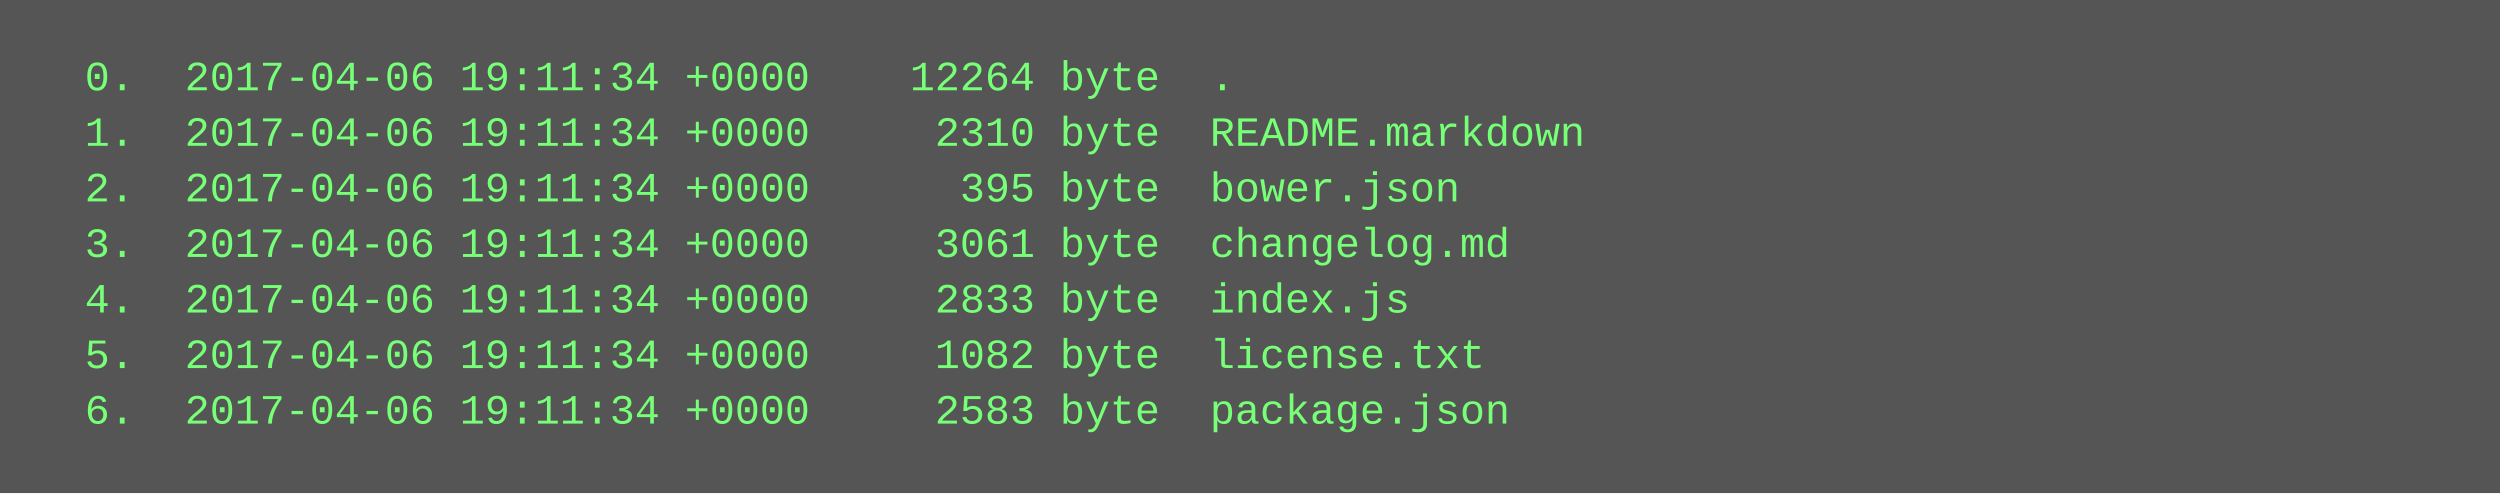
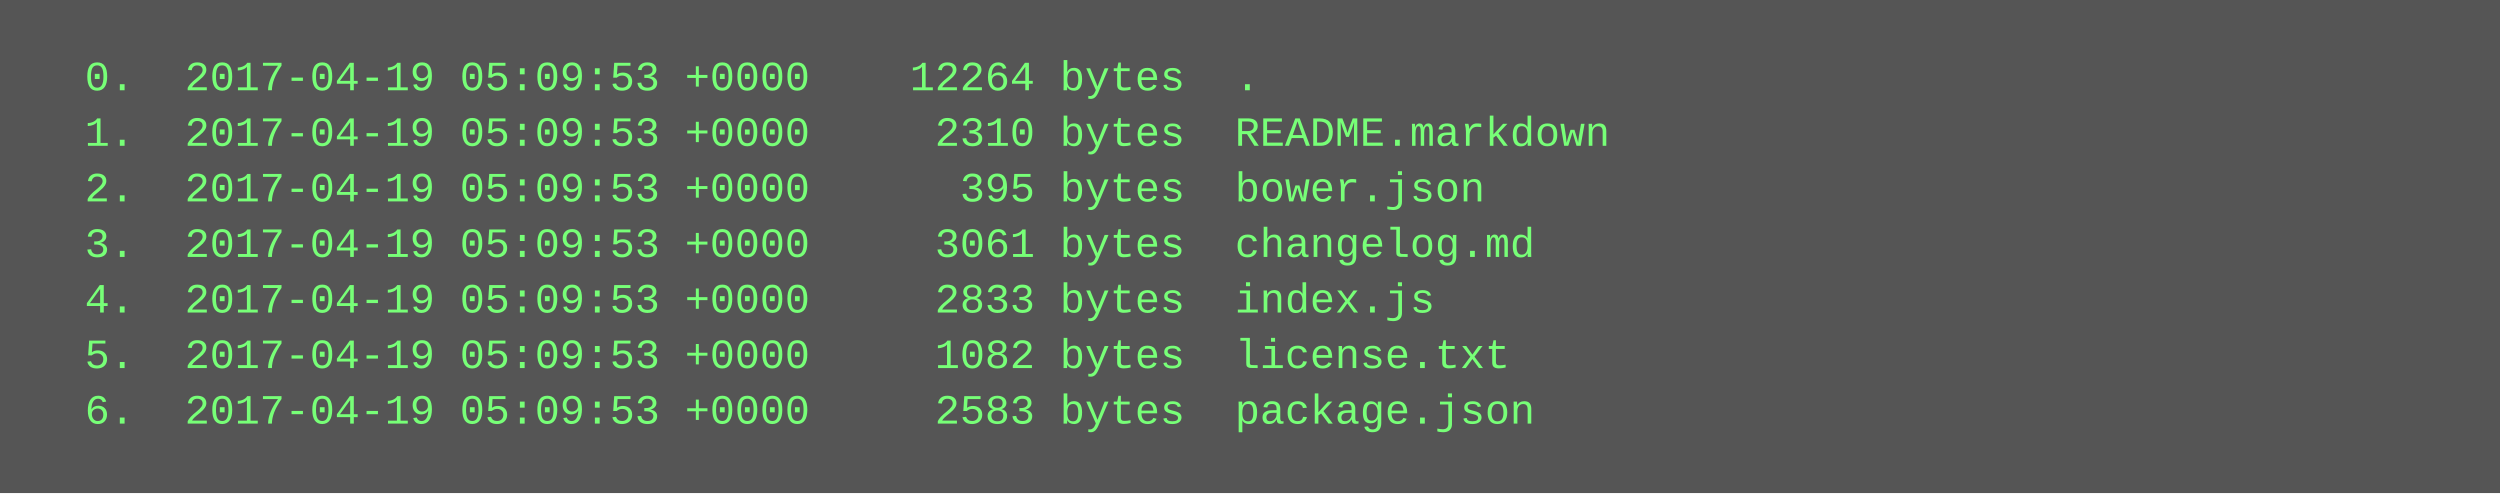
<svg xmlns="http://www.w3.org/2000/svg" height="142" width="720">
  <rect height="142" fill="#555" width="720" />
  <text fill="#7f7" font-family="Courier New" font-size="12" xml:space="preserve">
-     <tspan x="10" y="26">  0.  2017-04-06 19:11:34 +0000    12264 byte  .</tspan>
-     <tspan x="10" y="42">  1.  2017-04-06 19:11:34 +0000     2310 byte  README.markdown</tspan>
-     <tspan x="10" y="58">  2.  2017-04-06 19:11:34 +0000      395 byte  bower.json</tspan>
-     <tspan x="10" y="74">  3.  2017-04-06 19:11:34 +0000     3061 byte  changelog.md</tspan>
-     <tspan x="10" y="90">  4.  2017-04-06 19:11:34 +0000     2833 byte  index.js</tspan>
-     <tspan x="10" y="106">  5.  2017-04-06 19:11:34 +0000     1082 byte  license.txt</tspan>
-     <tspan x="10" y="122">  6.  2017-04-06 19:11:34 +0000     2583 byte  package.json</tspan>
+     <tspan x="10" y="26">  0.  2017-04-19 05:09:53 +0000    12264 bytes  .</tspan>
+     <tspan x="10" y="42">  1.  2017-04-19 05:09:53 +0000     2310 bytes  README.markdown</tspan>
+     <tspan x="10" y="58">  2.  2017-04-19 05:09:53 +0000      395 bytes  bower.json</tspan>
+     <tspan x="10" y="74">  3.  2017-04-19 05:09:53 +0000     3061 bytes  changelog.md</tspan>
+     <tspan x="10" y="90">  4.  2017-04-19 05:09:53 +0000     2833 bytes  index.js</tspan>
+     <tspan x="10" y="106">  5.  2017-04-19 05:09:53 +0000     1082 bytes  license.txt</tspan>
+     <tspan x="10" y="122">  6.  2017-04-19 05:09:53 +0000     2583 bytes  package.json</tspan>
  </text>
</svg>
